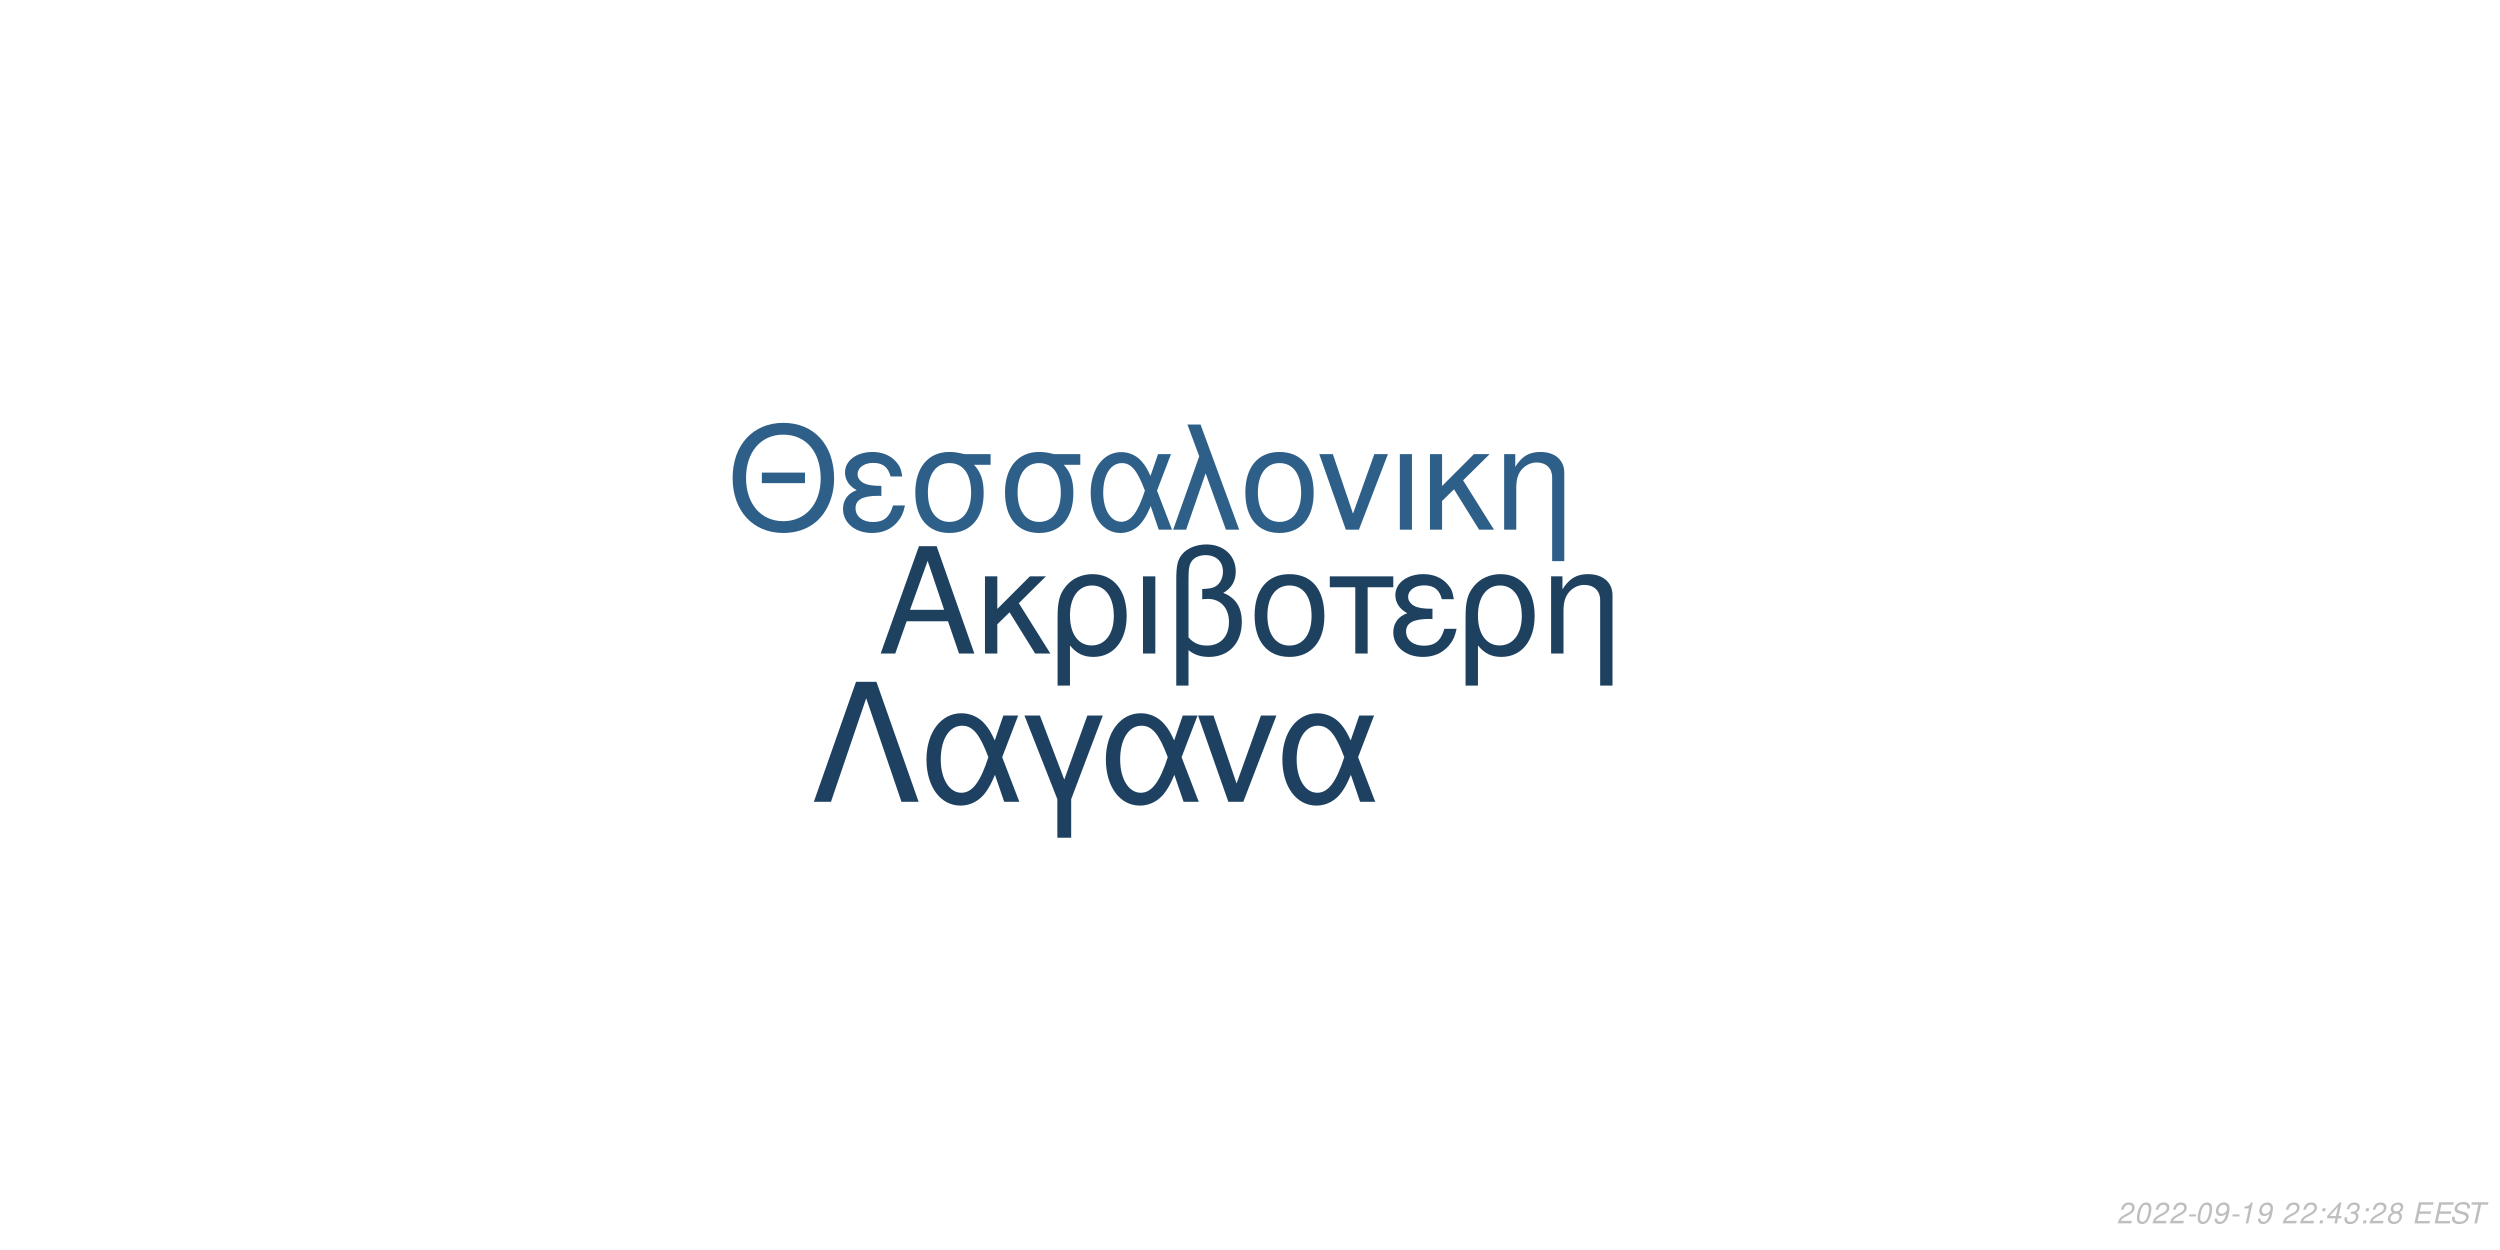
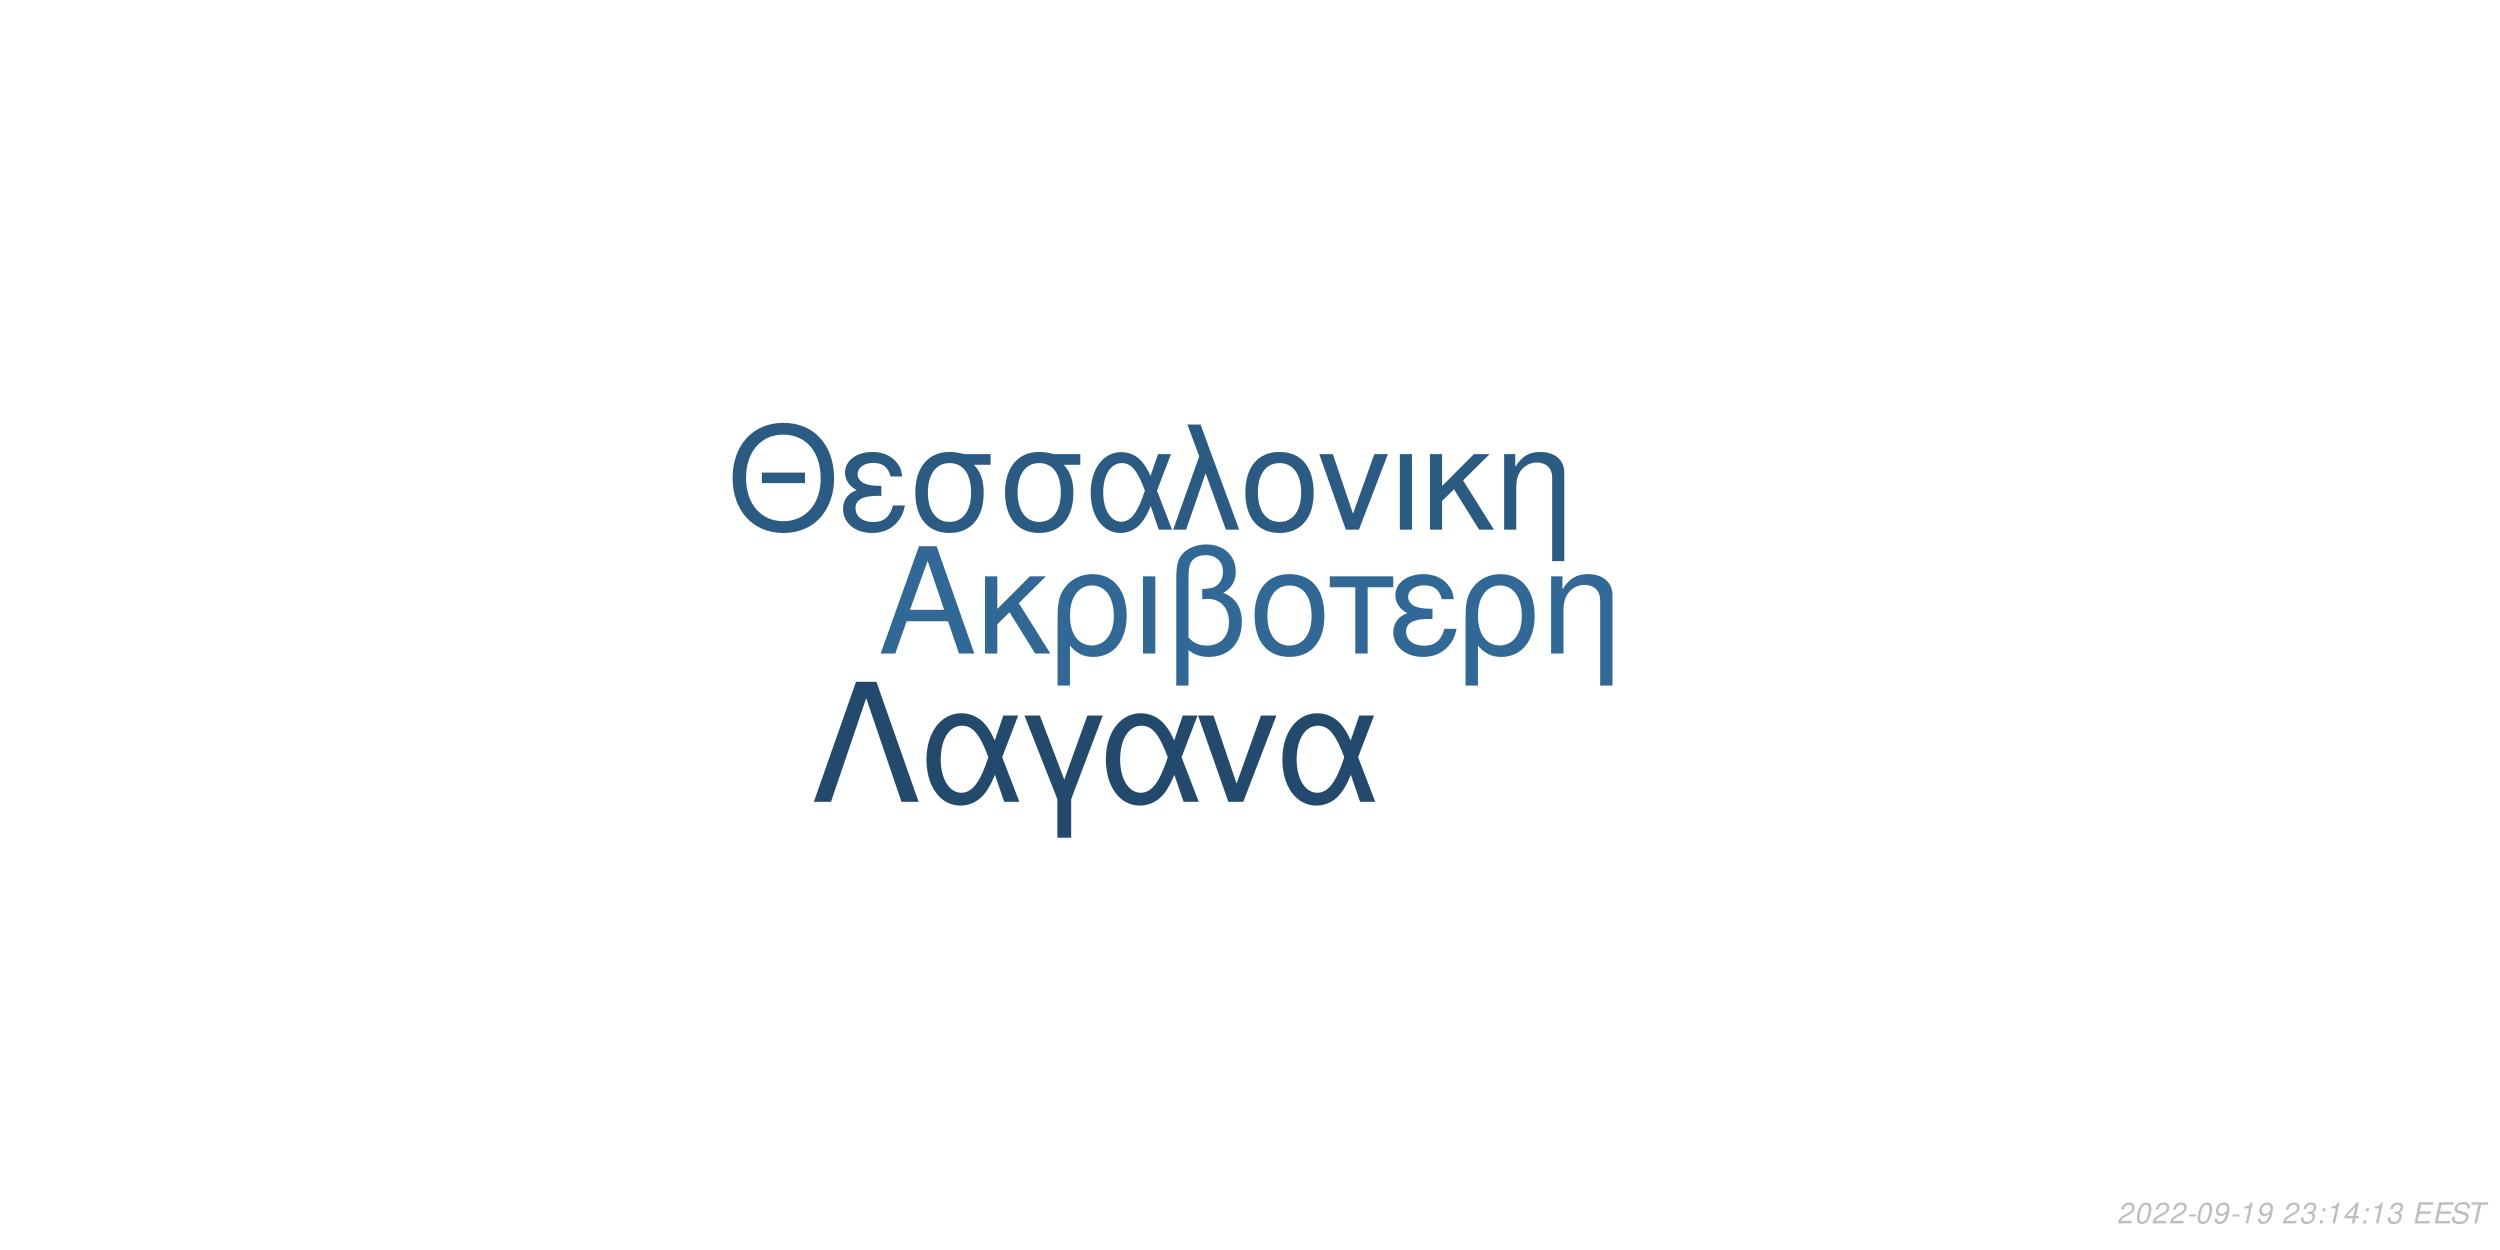
<svg xmlns="http://www.w3.org/2000/svg" xmlns:xlink="http://www.w3.org/1999/xlink" width="864pt" height="432pt" viewBox="0 0 864 432" version="1.1">
  <defs>
    <g>
      <symbol overflow="visible" id="glyph0-0">
        <path style="stroke:none;" d="" />
      </symbol>
      <symbol overflow="visible" id="glyph0-1">
        <path style="stroke:none;" d="M 24.125 -11.141 L 27.938 0 L 33.234 0 L 20.203 -37.094 L 14.094 -37.094 L 0.859 0 L 5.906 0 L 9.828 -11.141 Z M 22.797 -15.109 L 11 -15.109 L 17.094 -32.016 Z M 22.797 -15.109 " />
      </symbol>
      <symbol overflow="visible" id="glyph0-2">
        <path style="stroke:none;" d="M 7.172 -15.422 L 7.172 -26.672 L 2.906 -26.672 L 2.906 0 L 7.172 0 L 7.172 -10.125 L 11.406 -14.25 L 20.25 0 L 25.5 0 L 14.609 -17.406 L 23.969 -26.672 L 18.422 -26.672 Z M 7.172 -15.422 " />
      </symbol>
      <symbol overflow="visible" id="glyph0-3">
        <path style="stroke:none;" d="M 3 11.094 L 7.281 11.094 L 7.281 -2.797 C 9.516 -0.047 11.953 1.172 15.375 1.172 C 22.344 1.172 26.875 -4.422 26.875 -13.031 C 26.875 -21.891 22.297 -27.438 15.062 -27.438 C 11.297 -27.438 7.984 -25.906 5.797 -23.156 C 3.672 -20.516 3 -17.969 3 -12.359 Z M 14.906 -23.516 C 19.547 -23.516 22.438 -19.438 22.438 -12.922 C 22.438 -6.812 19.391 -2.797 14.812 -2.797 C 10.172 -2.797 7.281 -6.766 7.281 -13.125 C 7.281 -19.484 10.234 -23.516 14.906 -23.516 Z M 14.906 -23.516 " />
      </symbol>
      <symbol overflow="visible" id="glyph0-4">
        <path style="stroke:none;" d="M 3.516 0 L 7.781 0 L 7.781 -26.672 L 3.516 -26.672 Z M 3.516 0 " />
      </symbol>
      <symbol overflow="visible" id="glyph0-5">
        <path style="stroke:none;" d="M 4.016 11.094 L 8.25 11.094 L 8.25 -1.172 C 10.172 0.406 12.422 1.172 15.312 1.172 C 22.188 1.172 26.672 -3.609 26.672 -10.891 C 26.672 -15.984 24.578 -19.234 20.25 -20.969 C 23.109 -22.547 24.578 -25.031 24.578 -28.344 C 24.578 -33.844 20.406 -37.703 14.453 -37.703 C 10.938 -37.703 7.734 -36.391 6 -34.25 C 4.484 -32.422 4.016 -30.328 4.016 -25.391 Z M 8.25 -25.656 C 8.25 -29.359 8.5 -30.844 9.469 -32.062 C 10.375 -33.281 12.156 -34 14.094 -34 C 17.812 -34 20.156 -31.812 20.156 -28.297 C 20.156 -25.953 18.984 -23.812 17.297 -23.047 C 16.281 -22.547 15.469 -22.438 12.984 -22.297 L 12.984 -18.781 C 13.734 -18.828 14.344 -18.875 14.969 -18.875 C 19.344 -18.875 22.234 -15.719 22.234 -10.891 C 22.234 -5.906 19.281 -2.75 14.656 -2.75 C 11.953 -2.75 9.922 -3.609 8.25 -5.594 Z M 8.25 -25.656 " />
      </symbol>
      <symbol overflow="visible" id="glyph0-6">
        <path style="stroke:none;" d="M 14.094 -27.438 C 6.562 -27.438 2.094 -22.094 2.094 -13.125 C 2.094 -4.125 6.562 1.172 14.141 1.172 C 21.672 1.172 26.203 -4.172 26.203 -12.922 C 26.203 -22.188 21.828 -27.438 14.094 -27.438 Z M 14.141 -23.516 C 18.938 -23.516 21.781 -19.594 21.781 -12.984 C 21.781 -6.672 18.828 -2.75 14.141 -2.75 C 9.422 -2.75 6.516 -6.672 6.516 -13.125 C 6.516 -19.594 9.422 -23.516 14.141 -23.516 Z M 14.141 -23.516 " />
      </symbol>
      <symbol overflow="visible" id="glyph0-7">
        <path style="stroke:none;" d="M 7.891 0 L 12.156 0 L 12.156 -22.906 L 21.016 -22.906 L 21.016 -26.672 L -0.922 -26.672 L -0.922 -22.906 L 7.891 -22.906 Z M 7.891 0 " />
      </symbol>
      <symbol overflow="visible" id="glyph0-8">
        <path style="stroke:none;" d="M 14.562 -15.469 C 11.344 -15.469 9.562 -15.781 8.297 -16.438 C 6.922 -17.203 6.156 -18.328 6.156 -19.547 C 6.156 -21.891 8.453 -23.562 11.656 -23.562 C 15.062 -23.562 16.953 -22.094 17.812 -18.781 L 21.938 -18.781 C 21.578 -21.266 21.062 -22.5 19.797 -23.922 C 17.812 -26.203 14.906 -27.438 11.453 -27.438 C 5.797 -27.438 1.734 -24.375 1.734 -20.203 C 1.734 -17.609 3.156 -15.375 5.859 -13.938 C 2.797 -12.875 1.016 -10.484 1.016 -7.328 C 1.016 -2.391 5.297 1.172 11.25 1.172 C 14.969 1.172 17.906 -0.109 20.156 -2.641 C 21.578 -4.328 22.297 -5.797 22.906 -8.547 L 18.672 -8.547 C 17.5 -4.422 15.422 -2.703 11.609 -2.703 C 7.938 -2.703 5.438 -4.688 5.438 -7.578 C 5.438 -10.578 7.938 -11.953 13.484 -11.953 C 13.641 -11.953 14.094 -11.953 14.562 -11.906 Z M 14.562 -15.469 " />
      </symbol>
      <symbol overflow="visible" id="glyph0-9">
        <path style="stroke:none;" d="M 3.562 -26.672 L 3.562 0 L 7.844 0 L 7.844 -14.703 C 7.844 -17.906 8.5 -19.891 10.031 -21.531 C 11.406 -22.953 13.188 -23.719 15.062 -23.719 C 18.375 -23.719 20.516 -21.672 20.516 -18.469 L 20.516 11.094 L 24.781 11.094 L 24.781 -20.156 C 24.781 -24.578 21.469 -27.438 16.328 -27.438 C 12.359 -27.438 9.828 -25.906 7.484 -22.188 L 7.484 -26.672 Z M 3.562 -26.672 " />
      </symbol>
      <symbol overflow="visible" id="glyph1-0">
        <path style="stroke:none;" d="" />
      </symbol>
      <symbol overflow="visible" id="glyph1-1">
        <path style="stroke:none;" d="M 26.859 -19.734 L 11.953 -19.734 L 11.953 -16.094 L 26.859 -16.094 Z M 19.328 -36.922 C 8.922 -36.922 1.844 -29.25 1.844 -17.891 C 1.844 -6.484 8.875 1.141 19.391 1.141 C 23.812 1.141 27.703 -0.203 30.641 -2.688 C 34.578 -6.031 36.922 -11.656 36.922 -17.594 C 36.922 -29.297 30 -36.922 19.328 -36.922 Z M 19.328 -32.844 C 27.203 -32.844 32.281 -26.906 32.281 -17.688 C 32.281 -8.922 27.062 -2.938 19.391 -2.938 C 11.609 -2.938 6.484 -8.922 6.484 -17.891 C 6.484 -26.859 11.609 -32.844 19.328 -32.844 Z M 19.328 -32.844 " />
      </symbol>
      <symbol overflow="visible" id="glyph1-2">
        <path style="stroke:none;" d="M 14.25 -15.141 C 11.109 -15.141 9.375 -15.453 8.125 -16.094 C 6.781 -16.844 6.031 -17.938 6.031 -19.141 C 6.031 -21.422 8.266 -23.078 11.406 -23.078 C 14.75 -23.078 16.594 -21.625 17.438 -18.391 L 21.469 -18.391 C 21.125 -20.828 20.625 -22.031 19.391 -23.422 C 17.438 -25.656 14.594 -26.859 11.219 -26.859 C 5.688 -26.859 1.688 -23.875 1.688 -19.781 C 1.688 -17.234 3.094 -15.047 5.734 -13.656 C 2.734 -12.609 1 -10.266 1 -7.172 C 1 -2.344 5.188 1.141 11.016 1.141 C 14.656 1.141 17.547 -0.094 19.734 -2.594 C 21.125 -4.234 21.828 -5.688 22.422 -8.375 L 18.281 -8.375 C 17.141 -4.328 15.094 -2.641 11.359 -2.641 C 7.766 -2.641 5.328 -4.578 5.328 -7.422 C 5.328 -10.359 7.766 -11.703 13.203 -11.703 C 13.359 -11.703 13.797 -11.703 14.25 -11.656 Z M 14.25 -15.141 " />
      </symbol>
      <symbol overflow="visible" id="glyph1-3">
        <path style="stroke:none;" d="M 29 -26.109 L 19.938 -26.109 C 17.594 -26.703 16.438 -26.859 14.703 -26.859 C 7.469 -26.859 2.984 -21.469 2.984 -12.859 C 2.984 -4.031 7.375 1.141 14.797 1.141 C 22.172 1.141 26.609 -4.078 26.609 -12.656 C 26.609 -17.047 25.656 -19.828 23.266 -22.422 L 29 -22.422 Z M 14.797 -23.016 C 19.531 -23.016 22.266 -19.234 22.266 -12.75 C 22.266 -6.531 19.438 -2.688 14.797 -2.688 C 10.172 -2.688 7.328 -6.531 7.328 -12.859 C 7.328 -19.188 10.172 -23.016 14.797 -23.016 Z M 14.797 -23.016 " />
      </symbol>
      <symbol overflow="visible" id="glyph1-4">
        <path style="stroke:none;" d="M 29.344 -26.109 L 24.859 -26.109 L 22.266 -18.578 C 21.125 -21.031 20.484 -22.125 19.328 -23.469 C 17.547 -25.609 14.906 -26.812 12.156 -26.812 C 5.984 -26.812 1.594 -20.984 1.594 -12.812 C 1.594 -4.578 5.828 1.141 11.906 1.141 C 14.953 1.141 17.734 -0.344 19.625 -3.047 C 20.672 -4.531 21.281 -5.688 22.328 -8.172 L 25.109 0 L 29.703 0 L 24.516 -13.5 Z M 20.328 -13.5 C 17.891 -5.922 15.453 -2.734 12.156 -2.734 C 8.516 -2.734 5.922 -6.922 5.922 -12.812 C 5.922 -18.938 8.516 -23.016 12.359 -23.016 C 15.594 -23.016 17.688 -20.531 20.328 -13.5 Z M 20.328 -13.5 " />
      </symbol>
      <symbol overflow="visible" id="glyph1-5">
        <path style="stroke:none;" d="M 1.094 0 L 5.578 0 L 12.312 -19.484 L 19.328 0 L 23.922 0 L 10.562 -36.328 L 6.031 -36.328 L 10.109 -25.359 Z M 1.094 0 " />
      </symbol>
      <symbol overflow="visible" id="glyph1-6">
        <path style="stroke:none;" d="M 13.797 -26.859 C 6.422 -26.859 2.047 -21.625 2.047 -12.859 C 2.047 -4.031 6.422 1.141 13.859 1.141 C 21.234 1.141 25.656 -4.078 25.656 -12.656 C 25.656 -21.719 21.375 -26.859 13.797 -26.859 Z M 13.859 -23.016 C 18.531 -23.016 21.328 -19.188 21.328 -12.703 C 21.328 -6.531 18.438 -2.688 13.859 -2.688 C 9.219 -2.688 6.375 -6.531 6.375 -12.859 C 6.375 -19.188 9.219 -23.016 13.859 -23.016 Z M 13.859 -23.016 " />
      </symbol>
      <symbol overflow="visible" id="glyph1-7">
        <path style="stroke:none;" d="M 14.297 0 L 24.312 -26.109 L 19.625 -26.109 L 12.25 -5.531 L 5.281 -26.109 L 0.594 -26.109 L 9.766 0 Z M 14.297 0 " />
      </symbol>
      <symbol overflow="visible" id="glyph1-8">
        <path style="stroke:none;" d="M 3.438 0 L 7.625 0 L 7.625 -26.109 L 3.438 -26.109 Z M 3.438 0 " />
      </symbol>
      <symbol overflow="visible" id="glyph1-9">
        <path style="stroke:none;" d="M 7.031 -15.094 L 7.031 -26.109 L 2.844 -26.109 L 2.844 0 L 7.031 0 L 7.031 -9.922 L 11.156 -13.953 L 19.828 0 L 24.969 0 L 14.297 -17.047 L 23.469 -26.109 L 18.031 -26.109 Z M 7.031 -15.094 " />
      </symbol>
      <symbol overflow="visible" id="glyph1-10">
        <path style="stroke:none;" d="M 3.484 -26.109 L 3.484 0 L 7.672 0 L 7.672 -14.406 C 7.672 -17.547 8.328 -19.484 9.812 -21.078 C 11.156 -22.469 12.906 -23.219 14.75 -23.219 C 17.984 -23.219 20.078 -21.234 20.078 -18.094 L 20.078 10.859 L 24.266 10.859 L 24.266 -19.734 C 24.266 -24.062 21.031 -26.859 16 -26.859 C 12.109 -26.859 9.609 -25.359 7.328 -21.719 L 7.328 -26.109 Z M 3.484 -26.109 " />
      </symbol>
      <symbol overflow="visible" id="glyph2-0">
        <path style="stroke:none;" d="" />
      </symbol>
      <symbol overflow="visible" id="glyph2-1">
        <path style="stroke:none;" d="M 22.531 -41.484 L 15.484 -41.484 L 0.906 0 L 6.828 0 L 19 -35.797 L 31.188 0 L 37.109 0 Z M 22.531 -41.484 " />
      </symbol>
      <symbol overflow="visible" id="glyph2-2">
        <path style="stroke:none;" d="M 33.516 -29.812 L 28.391 -29.812 L 25.438 -21.219 C 24.125 -24.016 23.391 -25.266 22.078 -26.797 C 20.031 -29.25 17.016 -30.609 13.891 -30.609 C 6.828 -30.609 1.828 -23.953 1.828 -14.625 C 1.828 -5.234 6.656 1.312 13.594 1.312 C 17.078 1.312 20.266 -0.391 22.422 -3.469 C 23.609 -5.172 24.297 -6.484 25.5 -9.328 L 28.688 0 L 33.922 0 L 28 -15.422 Z M 23.219 -15.422 C 20.422 -6.766 17.641 -3.125 13.891 -3.125 C 9.734 -3.125 6.766 -7.906 6.766 -14.625 C 6.766 -21.625 9.734 -26.297 14.109 -26.297 C 17.812 -26.297 20.203 -23.453 23.219 -15.422 Z M 23.219 -15.422 " />
      </symbol>
      <symbol overflow="visible" id="glyph2-3">
        <path style="stroke:none;" d="M 12.062 12.406 L 16.844 12.406 L 16.844 -0.906 L 27.766 -29.812 L 22.422 -29.812 L 14.453 -7.688 L 6.031 -29.812 L 0.688 -29.812 L 12.062 -0.906 Z M 12.062 12.406 " />
      </symbol>
      <symbol overflow="visible" id="glyph2-4">
        <path style="stroke:none;" d="M 16.328 0 L 27.766 -29.812 L 22.422 -29.812 L 14 -6.312 L 6.031 -29.812 L 0.688 -29.812 L 11.156 0 Z M 16.328 0 " />
      </symbol>
      <symbol overflow="visible" id="glyph3-0">
        <path style="stroke:none;" d="" />
      </symbol>
      <symbol overflow="visible" id="glyph3-1">
        <path style="stroke:none;" d="M 5.234 -0.875 L 1.469 -0.875 C 1.641 -1.375 2.203 -1.891 3.109 -2.344 L 4.234 -2.938 C 5.562 -3.625 6.219 -4.469 6.219 -5.484 C 6.219 -5.938 6.062 -6.359 5.797 -6.656 C 5.469 -7.047 4.984 -7.234 4.312 -7.234 C 2.766 -7.234 1.891 -6.453 1.484 -4.734 L 2.375 -4.734 C 2.484 -5.188 2.609 -5.484 2.797 -5.75 C 3.094 -6.203 3.609 -6.453 4.188 -6.453 C 4.891 -6.453 5.344 -6.031 5.344 -5.375 C 5.344 -4.703 4.859 -4.094 4.016 -3.656 L 2.984 -3.125 C 1.234 -2.188 0.797 -1.656 0.344 -0.016 L 5.047 -0.016 Z M 5.234 -0.875 " />
      </symbol>
      <symbol overflow="visible" id="glyph3-2">
        <path style="stroke:none;" d="M 4.203 -7.234 C 3.375 -7.234 2.688 -6.812 2.125 -5.984 C 1.484 -5.047 0.984 -3.188 0.984 -1.734 C 0.984 -1.109 1.172 -0.562 1.484 -0.266 C 1.797 0.047 2.281 0.234 2.766 0.234 C 3.625 0.234 4.281 -0.156 4.859 -1.016 C 5.516 -1.953 6 -3.797 6 -5.266 C 6 -6.5 5.328 -7.234 4.203 -7.234 Z M 4.094 -6.453 C 4.734 -6.453 5.125 -5.984 5.125 -5.156 C 5.125 -4.203 4.781 -2.625 4.406 -1.812 C 3.984 -0.938 3.516 -0.547 2.875 -0.547 C 2.25 -0.547 1.875 -1.031 1.875 -1.828 C 1.875 -2.797 2.203 -4.344 2.594 -5.203 C 2.984 -6.047 3.453 -6.453 4.094 -6.453 Z M 4.094 -6.453 " />
      </symbol>
      <symbol overflow="visible" id="glyph3-3">
        <path style="stroke:none;" d="M 3.516 -3.125 L 1.125 -3.125 L 0.969 -2.406 L 3.359 -2.406 Z M 3.516 -3.125 " />
      </symbol>
      <symbol overflow="visible" id="glyph3-4">
        <path style="stroke:none;" d="M 0.844 -1.656 C 0.844 -1.547 0.844 -1.438 0.844 -1.375 C 0.844 -0.406 1.531 0.234 2.578 0.234 C 3.203 0.234 3.766 0.016 4.297 -0.438 C 4.938 -1 5.312 -1.656 5.594 -2.719 C 5.844 -3.672 6.016 -4.766 6.016 -5.375 C 6.016 -5.844 5.844 -6.328 5.547 -6.656 C 5.203 -7.031 4.703 -7.234 4.062 -7.234 C 2.516 -7.234 1.297 -5.938 1.297 -4.266 C 1.297 -3.203 1.984 -2.547 3.047 -2.547 C 3.484 -2.547 3.953 -2.672 4.281 -2.891 C 4.406 -2.984 4.547 -3.078 4.828 -3.344 C 4.438 -1.484 3.703 -0.547 2.703 -0.547 C 2.109 -0.547 1.719 -0.938 1.719 -1.547 L 1.719 -1.656 Z M 3.953 -6.453 C 4.625 -6.453 5.141 -5.953 5.141 -5.281 C 5.141 -4.188 4.312 -3.312 3.297 -3.312 C 2.594 -3.312 2.172 -3.734 2.172 -4.453 C 2.172 -5.562 2.984 -6.453 3.953 -6.453 Z M 3.953 -6.453 " />
      </symbol>
      <symbol overflow="visible" id="glyph3-5">
        <path style="stroke:none;" d="M 3.703 -5.188 L 2.594 0 L 3.469 0 L 5.016 -7.234 L 4.438 -7.234 C 3.906 -6.156 3.688 -6.016 2.234 -5.812 L 2.109 -5.188 Z M 3.703 -5.188 " />
      </symbol>
      <symbol overflow="visible" id="glyph3-6">
        <path style="stroke:none;" d="" />
      </symbol>
      <symbol overflow="visible" id="glyph3-7">
+         <path style="stroke:none;" d="M 2.922 -3.312 C 3.125 -3.344 3.234 -3.344 3.375 -3.344 C 4.203 -3.344 4.688 -3 4.688 -2.406 C 4.688 -1.312 3.906 -0.547 2.781 -0.547 C 2.047 -0.547 1.594 -0.938 1.594 -1.562 C 1.594 -1.719 1.609 -1.844 1.656 -2.094 L 0.766 -2.094 C 0.734 -1.797 0.719 -1.641 0.719 -1.469 C 0.719 -0.375 1.406 0.234 2.641 0.234 C 3.547 0.234 4.297 -0.078 4.812 -0.656 C 5.266 -1.156 5.562 -1.875 5.562 -2.547 C 5.562 -3.125 5.344 -3.453 4.797 -3.734 C 5.641 -4.234 6.016 -4.844 6.016 -5.734 C 6.016 -6.656 5.312 -7.234 4.203 -7.234 C 3.375 -7.234 2.672 -6.938 2.188 -6.375 C 1.891 -6.031 1.703 -5.641 1.516 -4.906 L 2.391 -4.906 C 2.5 -5.359 2.594 -5.594 2.734 -5.812 C 3.047 -6.234 3.516 -6.453 4.078 -6.453 C 4.734 -6.453 5.141 -6.125 5.141 -5.578 C 5.141 -5.188 5.016 -4.797 4.797 -4.547 C 4.516 -4.234 4 -4.062 3.266 -4.062 L 3.078 -4.062 Z M 2.922 -3.312 " />
+       </symbol>
+       <symbol overflow="visible" id="glyph3-8">
        <path style="stroke:none;" d="M 2.359 -1.031 L 1.312 -1.031 L 1.094 0 L 2.141 0 Z M 3.266 -5.234 L 2.219 -5.234 L 2 -4.203 L 3.047 -4.203 Z M 3.266 -5.234 " />
      </symbol>
-       <symbol overflow="visible" id="glyph3-8">
+       <symbol overflow="visible" id="glyph3-9">
        <path style="stroke:none;" d="M 3.625 -1.75 L 3.266 0 L 4.141 0 L 4.516 -1.75 L 5.562 -1.75 L 5.734 -2.531 L 4.688 -2.531 L 5.688 -7.234 L 5.016 -7.234 L 0.844 -2.672 L 0.641 -1.75 Z M 3.797 -2.531 L 1.594 -2.531 L 4.469 -5.703 Z M 3.797 -2.531 " />
      </symbol>
-       <symbol overflow="visible" id="glyph3-9">
-         <path style="stroke:none;" d="M 2.922 -3.312 C 3.125 -3.344 3.234 -3.344 3.375 -3.344 C 4.203 -3.344 4.688 -3 4.688 -2.406 C 4.688 -1.312 3.906 -0.547 2.781 -0.547 C 2.047 -0.547 1.594 -0.938 1.594 -1.562 C 1.594 -1.719 1.609 -1.844 1.656 -2.094 L 0.766 -2.094 C 0.734 -1.797 0.719 -1.641 0.719 -1.469 C 0.719 -0.375 1.406 0.234 2.641 0.234 C 3.547 0.234 4.297 -0.078 4.812 -0.656 C 5.266 -1.156 5.562 -1.875 5.562 -2.547 C 5.562 -3.125 5.344 -3.453 4.797 -3.734 C 5.641 -4.234 6.016 -4.844 6.016 -5.734 C 6.016 -6.656 5.312 -7.234 4.203 -7.234 C 3.375 -7.234 2.672 -6.938 2.188 -6.375 C 1.891 -6.031 1.703 -5.641 1.516 -4.906 L 2.391 -4.906 C 2.5 -5.359 2.594 -5.594 2.734 -5.812 C 3.047 -6.234 3.516 -6.453 4.078 -6.453 C 4.734 -6.453 5.141 -6.125 5.141 -5.578 C 5.141 -5.188 5.016 -4.797 4.797 -4.547 C 4.516 -4.234 4 -4.062 3.266 -4.062 L 3.078 -4.062 Z M 2.922 -3.312 " />
-       </symbol>
      <symbol overflow="visible" id="glyph3-10">
-         <path style="stroke:none;" d="M 4.766 -3.797 C 5.078 -3.969 5.234 -4.078 5.438 -4.234 C 5.812 -4.594 6.062 -5.172 6.062 -5.734 C 6.062 -6.625 5.344 -7.234 4.266 -7.234 C 2.812 -7.234 1.703 -6.219 1.703 -4.875 C 1.703 -4.406 1.875 -4.125 2.359 -3.812 C 1.297 -3.312 0.75 -2.516 0.75 -1.469 C 0.75 -0.438 1.547 0.234 2.812 0.234 C 3.656 0.234 4.359 -0.094 4.938 -0.734 C 5.359 -1.234 5.609 -1.859 5.609 -2.438 C 5.609 -3.047 5.312 -3.516 4.766 -3.797 Z M 4.109 -6.453 C 4.797 -6.453 5.188 -6.125 5.188 -5.578 C 5.188 -5.266 5.062 -4.922 4.859 -4.672 C 4.562 -4.312 4.188 -4.156 3.656 -4.156 C 2.984 -4.156 2.594 -4.453 2.594 -4.984 C 2.594 -5.859 3.203 -6.453 4.109 -6.453 Z M 3.453 -3.406 C 4.234 -3.406 4.734 -2.984 4.734 -2.312 C 4.734 -1.312 3.922 -0.547 2.875 -0.547 C 2.125 -0.547 1.625 -0.969 1.625 -1.625 C 1.625 -2.609 2.438 -3.406 3.453 -3.406 Z M 3.453 -3.406 " />
+         <path style="stroke:none;" d="M 2.547 -3.312 L 6.5 -3.312 L 6.688 -4.141 L 2.719 -4.141 L 3.219 -6.469 L 7.344 -6.469 L 7.516 -7.297 L 2.453 -7.297 L 0.906 0 L 6.125 0 L 6.297 -0.812 L 2.016 -0.812 Z M 2.547 -3.312 " />
      </symbol>
      <symbol overflow="visible" id="glyph3-11">
-         <path style="stroke:none;" d="M 2.547 -3.312 L 6.5 -3.312 L 6.688 -4.141 L 2.719 -4.141 L 3.219 -6.469 L 7.344 -6.469 L 7.516 -7.297 L 2.453 -7.297 L 0.906 0 L 6.125 0 L 6.297 -0.812 L 2.016 -0.812 Z M 2.547 -3.312 " />
+         <path style="stroke:none;" d="M 7.062 -5.156 C 7.125 -5.438 7.141 -5.562 7.141 -5.703 C 7.141 -6.156 6.938 -6.594 6.594 -6.891 C 6.188 -7.25 5.656 -7.406 4.875 -7.406 C 3.844 -7.406 3.047 -7.125 2.5 -6.562 C 2.094 -6.141 1.781 -5.438 1.781 -4.922 C 1.781 -4.297 2.219 -3.766 2.891 -3.562 L 4.594 -3.094 C 5.406 -2.859 5.734 -2.578 5.734 -2.094 C 5.734 -1.781 5.547 -1.406 5.266 -1.141 C 4.844 -0.766 4.266 -0.578 3.453 -0.578 C 2.328 -0.578 1.812 -0.984 1.812 -1.906 C 1.812 -2.047 1.812 -2.125 1.844 -2.312 L 0.984 -2.312 C 0.906 -2.062 0.891 -1.906 0.891 -1.688 C 0.891 -0.484 1.797 0.234 3.297 0.234 C 4.359 0.234 5.234 -0.062 5.812 -0.609 C 6.344 -1.078 6.688 -1.797 6.688 -2.375 C 6.688 -2.641 6.609 -2.906 6.453 -3.156 C 6.234 -3.5 5.938 -3.703 5.469 -3.828 L 3.75 -4.312 C 2.984 -4.547 2.734 -4.734 2.734 -5.188 C 2.734 -5.547 2.875 -5.844 3.188 -6.109 C 3.547 -6.438 4.031 -6.594 4.703 -6.594 C 5.266 -6.594 5.688 -6.484 5.906 -6.297 C 6.094 -6.125 6.219 -5.797 6.219 -5.516 C 6.219 -5.422 6.203 -5.344 6.188 -5.156 Z M 7.062 -5.156 " />
      </symbol>
      <symbol overflow="visible" id="glyph3-12">
-         <path style="stroke:none;" d="M 7.062 -5.156 C 7.125 -5.438 7.141 -5.562 7.141 -5.703 C 7.141 -6.156 6.938 -6.594 6.594 -6.891 C 6.188 -7.25 5.656 -7.406 4.875 -7.406 C 3.844 -7.406 3.047 -7.125 2.5 -6.562 C 2.094 -6.141 1.781 -5.438 1.781 -4.922 C 1.781 -4.297 2.219 -3.766 2.891 -3.562 L 4.594 -3.094 C 5.406 -2.859 5.734 -2.578 5.734 -2.094 C 5.734 -1.781 5.547 -1.406 5.266 -1.141 C 4.844 -0.766 4.266 -0.578 3.453 -0.578 C 2.328 -0.578 1.812 -0.984 1.812 -1.906 C 1.812 -2.047 1.812 -2.125 1.844 -2.312 L 0.984 -2.312 C 0.906 -2.062 0.891 -1.906 0.891 -1.688 C 0.891 -0.484 1.797 0.234 3.297 0.234 C 4.359 0.234 5.234 -0.062 5.812 -0.609 C 6.344 -1.078 6.688 -1.797 6.688 -2.375 C 6.688 -2.641 6.609 -2.906 6.453 -3.156 C 6.234 -3.5 5.938 -3.703 5.469 -3.828 L 3.75 -4.312 C 2.984 -4.547 2.734 -4.734 2.734 -5.188 C 2.734 -5.547 2.875 -5.844 3.188 -6.109 C 3.547 -6.438 4.031 -6.594 4.703 -6.594 C 5.266 -6.594 5.688 -6.484 5.906 -6.297 C 6.094 -6.125 6.219 -5.797 6.219 -5.516 C 6.219 -5.422 6.203 -5.344 6.188 -5.156 Z M 7.062 -5.156 " />
-       </symbol>
-       <symbol overflow="visible" id="glyph3-13">
        <path style="stroke:none;" d="M 4.938 -6.469 L 7.312 -6.469 L 7.484 -7.297 L 1.75 -7.297 L 1.578 -6.469 L 3.984 -6.469 L 2.609 0 L 3.547 0 Z M 4.938 -6.469 " />
      </symbol>
    </g>
  </defs>
  <g id="surface1">
    <rect x="0" y="0" width="864" height="432" style="fill:rgb(100%,100%,100%);fill-opacity:1;stroke:none;" />
-     <g style="fill:rgb(11.765%,25.49%,37.647%);fill-opacity:1;">
+     <g style="fill:rgb(19.608%,40.784%,58.431%);fill-opacity:1;">
      <use xlink:href="#glyph0-1" x="303.5" y="225.861" />
      <use xlink:href="#glyph0-2" x="337.5" y="225.861" />
      <use xlink:href="#glyph0-3" x="362.5" y="225.861" />
      <use xlink:href="#glyph0-4" x="391.5" y="225.861" />
      <use xlink:href="#glyph0-5" x="402.5" y="225.861" />
      <use xlink:href="#glyph0-6" x="431.5" y="225.861" />
      <use xlink:href="#glyph0-7" x="460.5" y="225.861" />
      <use xlink:href="#glyph0-8" x="480.5" y="225.861" />
      <use xlink:href="#glyph0-3" x="503.5" y="225.861" />
      <use xlink:href="#glyph0-9" x="532.5" y="225.861" />
    </g>
-     <g style="fill:rgb(17.647%,37.255%,53.725%);fill-opacity:1;">
+     <g style="fill:rgb(16.863%,35.686%,51.373%);fill-opacity:1;">
      <use xlink:href="#glyph1-1" x="251.348" y="183.058" />
      <use xlink:href="#glyph1-2" x="290.348" y="183.058" />
      <use xlink:href="#glyph1-3" x="313.348" y="183.058" />
      <use xlink:href="#glyph1-3" x="344.348" y="183.058" />
      <use xlink:href="#glyph1-4" x="375.348" y="183.058" />
      <use xlink:href="#glyph1-5" x="404.348" y="183.058" />
      <use xlink:href="#glyph1-6" x="428.348" y="183.058" />
      <use xlink:href="#glyph1-7" x="455.348" y="183.058" />
      <use xlink:href="#glyph1-8" x="480.348" y="183.058" />
      <use xlink:href="#glyph1-9" x="491.348" y="183.058" />
      <use xlink:href="#glyph1-10" x="516.348" y="183.058" />
    </g>
-     <g style="fill:rgb(11.765%,25.49%,38.039%);fill-opacity:1;">
+     <g style="fill:rgb(13.725%,29.02%,42.745%);fill-opacity:1;">
      <use xlink:href="#glyph2-1" x="280.359" y="277.105" />
      <use xlink:href="#glyph2-2" x="318.359" y="277.105" />
      <use xlink:href="#glyph2-3" x="353.359" y="277.105" />
      <use xlink:href="#glyph2-2" x="380.359" y="277.105" />
      <use xlink:href="#glyph2-4" x="413.359" y="277.105" />
      <use xlink:href="#glyph2-2" x="441.359" y="277.105" />
    </g>
    <g style="fill:rgb(74.51%,74.51%,74.51%);fill-opacity:1;">
      <use xlink:href="#glyph3-1" x="731.52" y="422.81" />
      <use xlink:href="#glyph3-2" x="737.52" y="422.81" />
      <use xlink:href="#glyph3-1" x="743.52" y="422.81" />
      <use xlink:href="#glyph3-1" x="749.52" y="422.81" />
      <use xlink:href="#glyph3-3" x="755.52" y="422.81" />
      <use xlink:href="#glyph3-2" x="758.52" y="422.81" />
      <use xlink:href="#glyph3-4" x="764.52" y="422.81" />
      <use xlink:href="#glyph3-3" x="770.52" y="422.81" />
      <use xlink:href="#glyph3-5" x="773.52" y="422.81" />
      <use xlink:href="#glyph3-4" x="779.52" y="422.81" />
      <use xlink:href="#glyph3-6" x="785.52" y="422.81" />
      <use xlink:href="#glyph3-1" x="788.52" y="422.81" />
-       <use xlink:href="#glyph3-1" x="794.52" y="422.81" />
-       <use xlink:href="#glyph3-7" x="800.52" y="422.81" />
-       <use xlink:href="#glyph3-8" x="803.52" y="422.81" />
+       <use xlink:href="#glyph3-7" x="794.52" y="422.81" />
+       <use xlink:href="#glyph3-8" x="800.52" y="422.81" />
+       <use xlink:href="#glyph3-5" x="803.52" y="422.81" />
      <use xlink:href="#glyph3-9" x="809.52" y="422.81" />
-       <use xlink:href="#glyph3-7" x="815.52" y="422.81" />
-       <use xlink:href="#glyph3-1" x="818.52" y="422.81" />
-       <use xlink:href="#glyph3-10" x="824.52" y="422.81" />
+       <use xlink:href="#glyph3-8" x="815.52" y="422.81" />
+       <use xlink:href="#glyph3-5" x="818.52" y="422.81" />
+       <use xlink:href="#glyph3-7" x="824.52" y="422.81" />
      <use xlink:href="#glyph3-6" x="830.52" y="422.81" />
-       <use xlink:href="#glyph3-11" x="833.52" y="422.81" />
-       <use xlink:href="#glyph3-11" x="840.52" y="422.81" />
-       <use xlink:href="#glyph3-12" x="846.52" y="422.81" />
-       <use xlink:href="#glyph3-13" x="852.52" y="422.81" />
+       <use xlink:href="#glyph3-10" x="833.52" y="422.81" />
+       <use xlink:href="#glyph3-10" x="840.52" y="422.81" />
+       <use xlink:href="#glyph3-11" x="846.52" y="422.81" />
+       <use xlink:href="#glyph3-12" x="852.52" y="422.81" />
    </g>
  </g>
</svg>
